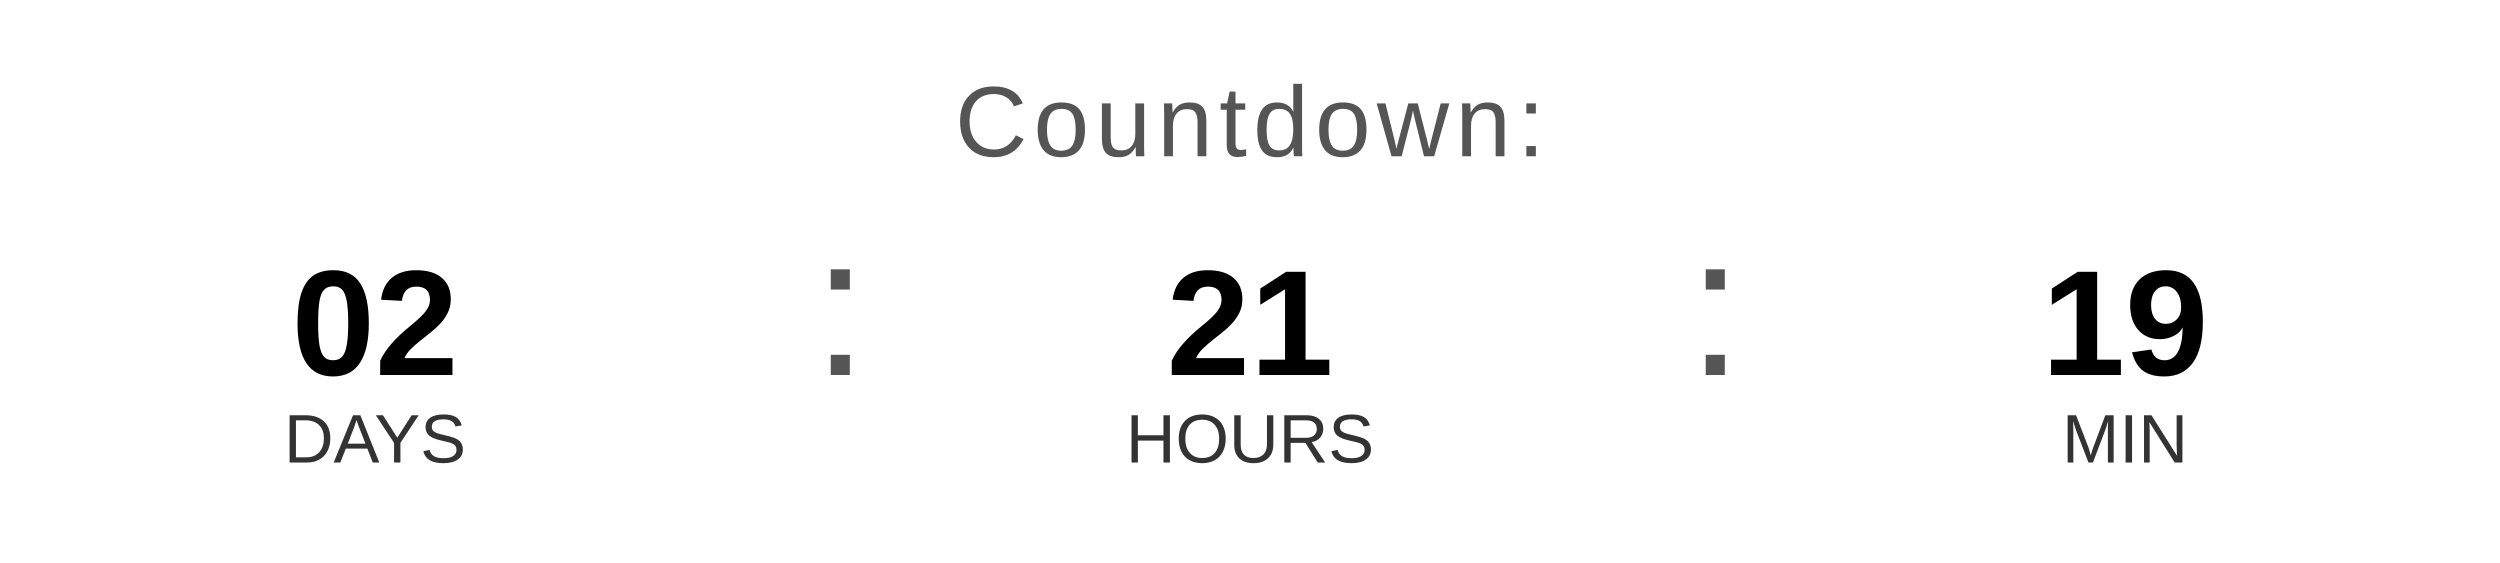
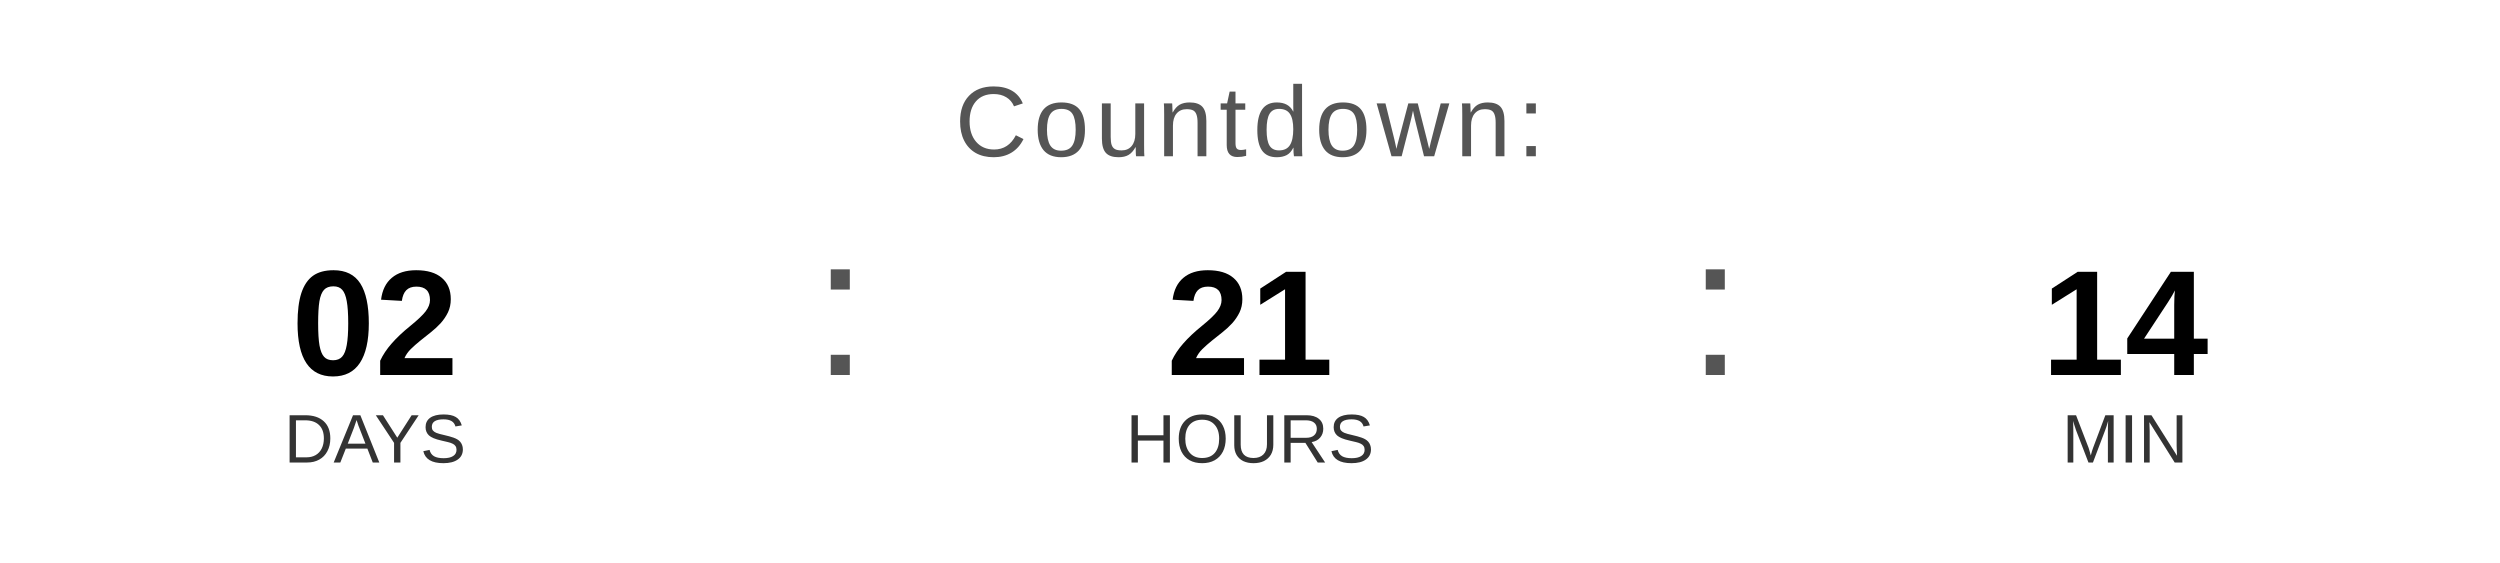
<svg xmlns="http://www.w3.org/2000/svg" width="400" height="90" viewBox="0 0 400 90">
  <text x="200" y="25" font-family="Arial, Helvetica, sans-serif" font-size="16" fill="#555555" text-anchor="middle" letter-spacing="1">
    Countdown:
  </text>
  <text x="60" y="60" font-family="Arial, Helvetica, sans-serif" font-size="24" font-weight="bold" fill="#000000" text-anchor="middle">02</text>
  <text x="60" y="74" font-family="Arial, Helvetica, sans-serif" font-size="11" fill="#333333" text-anchor="middle">DAYS</text>
  <text x="130" y="60" font-family="Arial, sans-serif" font-size="32" fill="#555555">:</text>
  <text x="200" y="60" font-family="Arial, Helvetica, sans-serif" font-size="24" font-weight="bold" fill="#000000" text-anchor="middle">21</text>
  <text x="200" y="74" font-family="Arial, Helvetica, sans-serif" font-size="11" fill="#333333" text-anchor="middle">HOURS</text>
  <text x="270" y="60" font-family="Arial, sans-serif" font-size="32" fill="#555555">:</text>
-   <text x="340" y="60" font-family="Arial, Helvetica, sans-serif" font-size="24" font-weight="bold" fill="#000000" text-anchor="middle">19</text>
+   <text x="340" y="60" font-family="Arial, Helvetica, sans-serif" font-size="24" font-weight="bold" fill="#000000" text-anchor="middle">14</text>
  <text x="340" y="74" font-family="Arial, Helvetica, sans-serif" font-size="11" fill="#333333" text-anchor="middle">MIN</text>
</svg>
